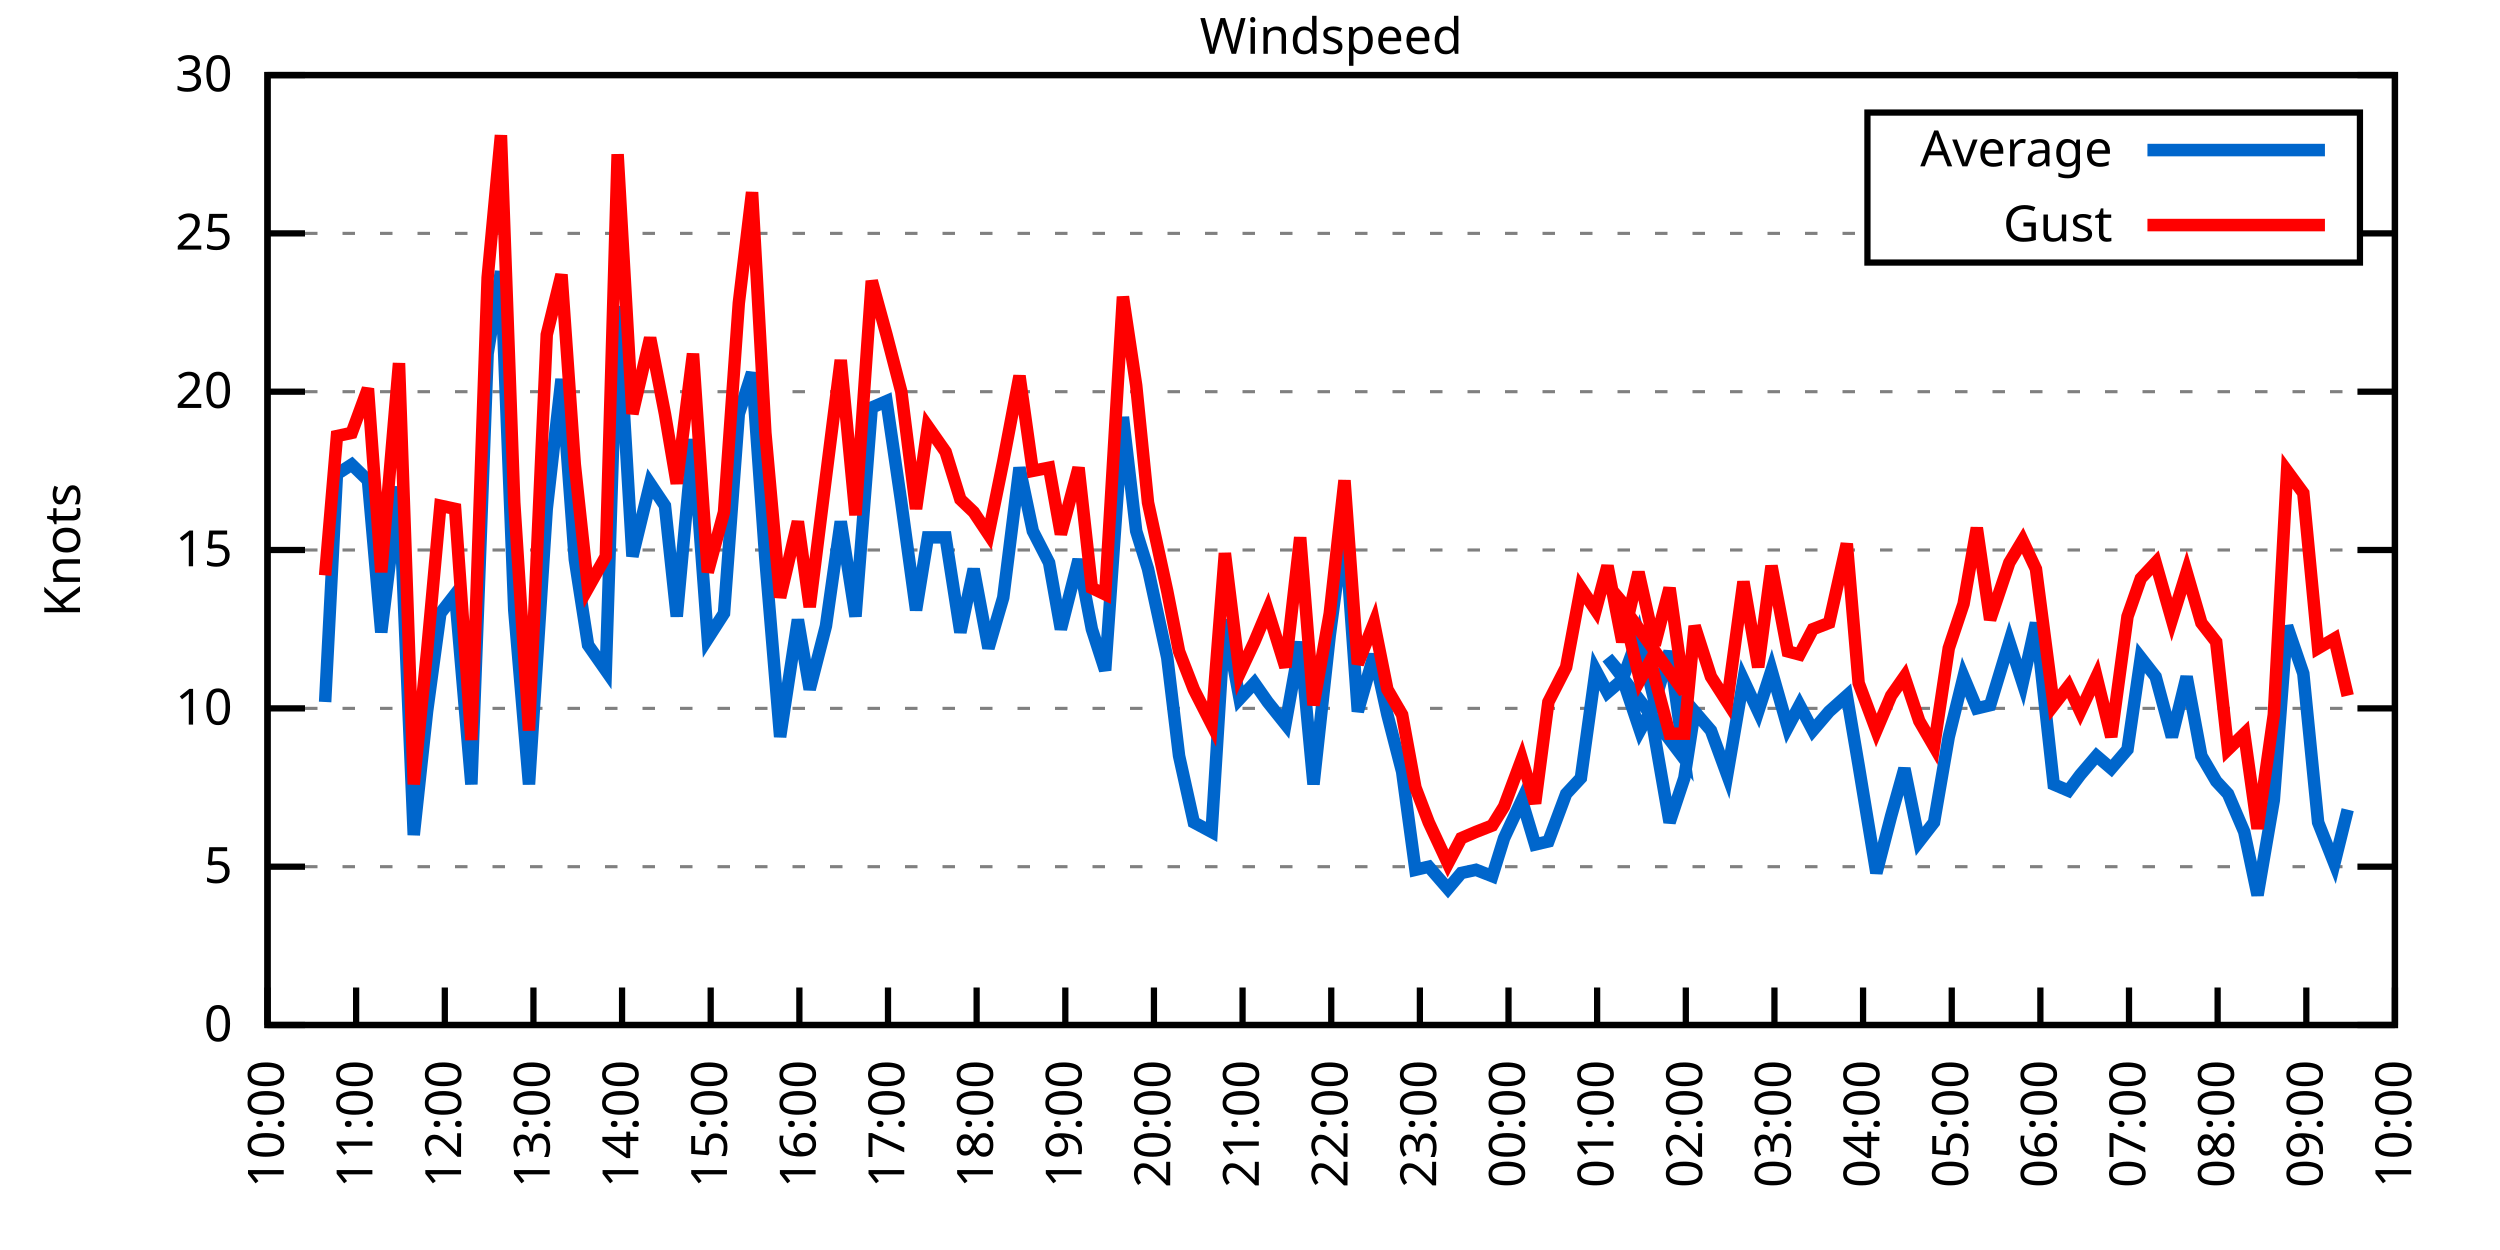
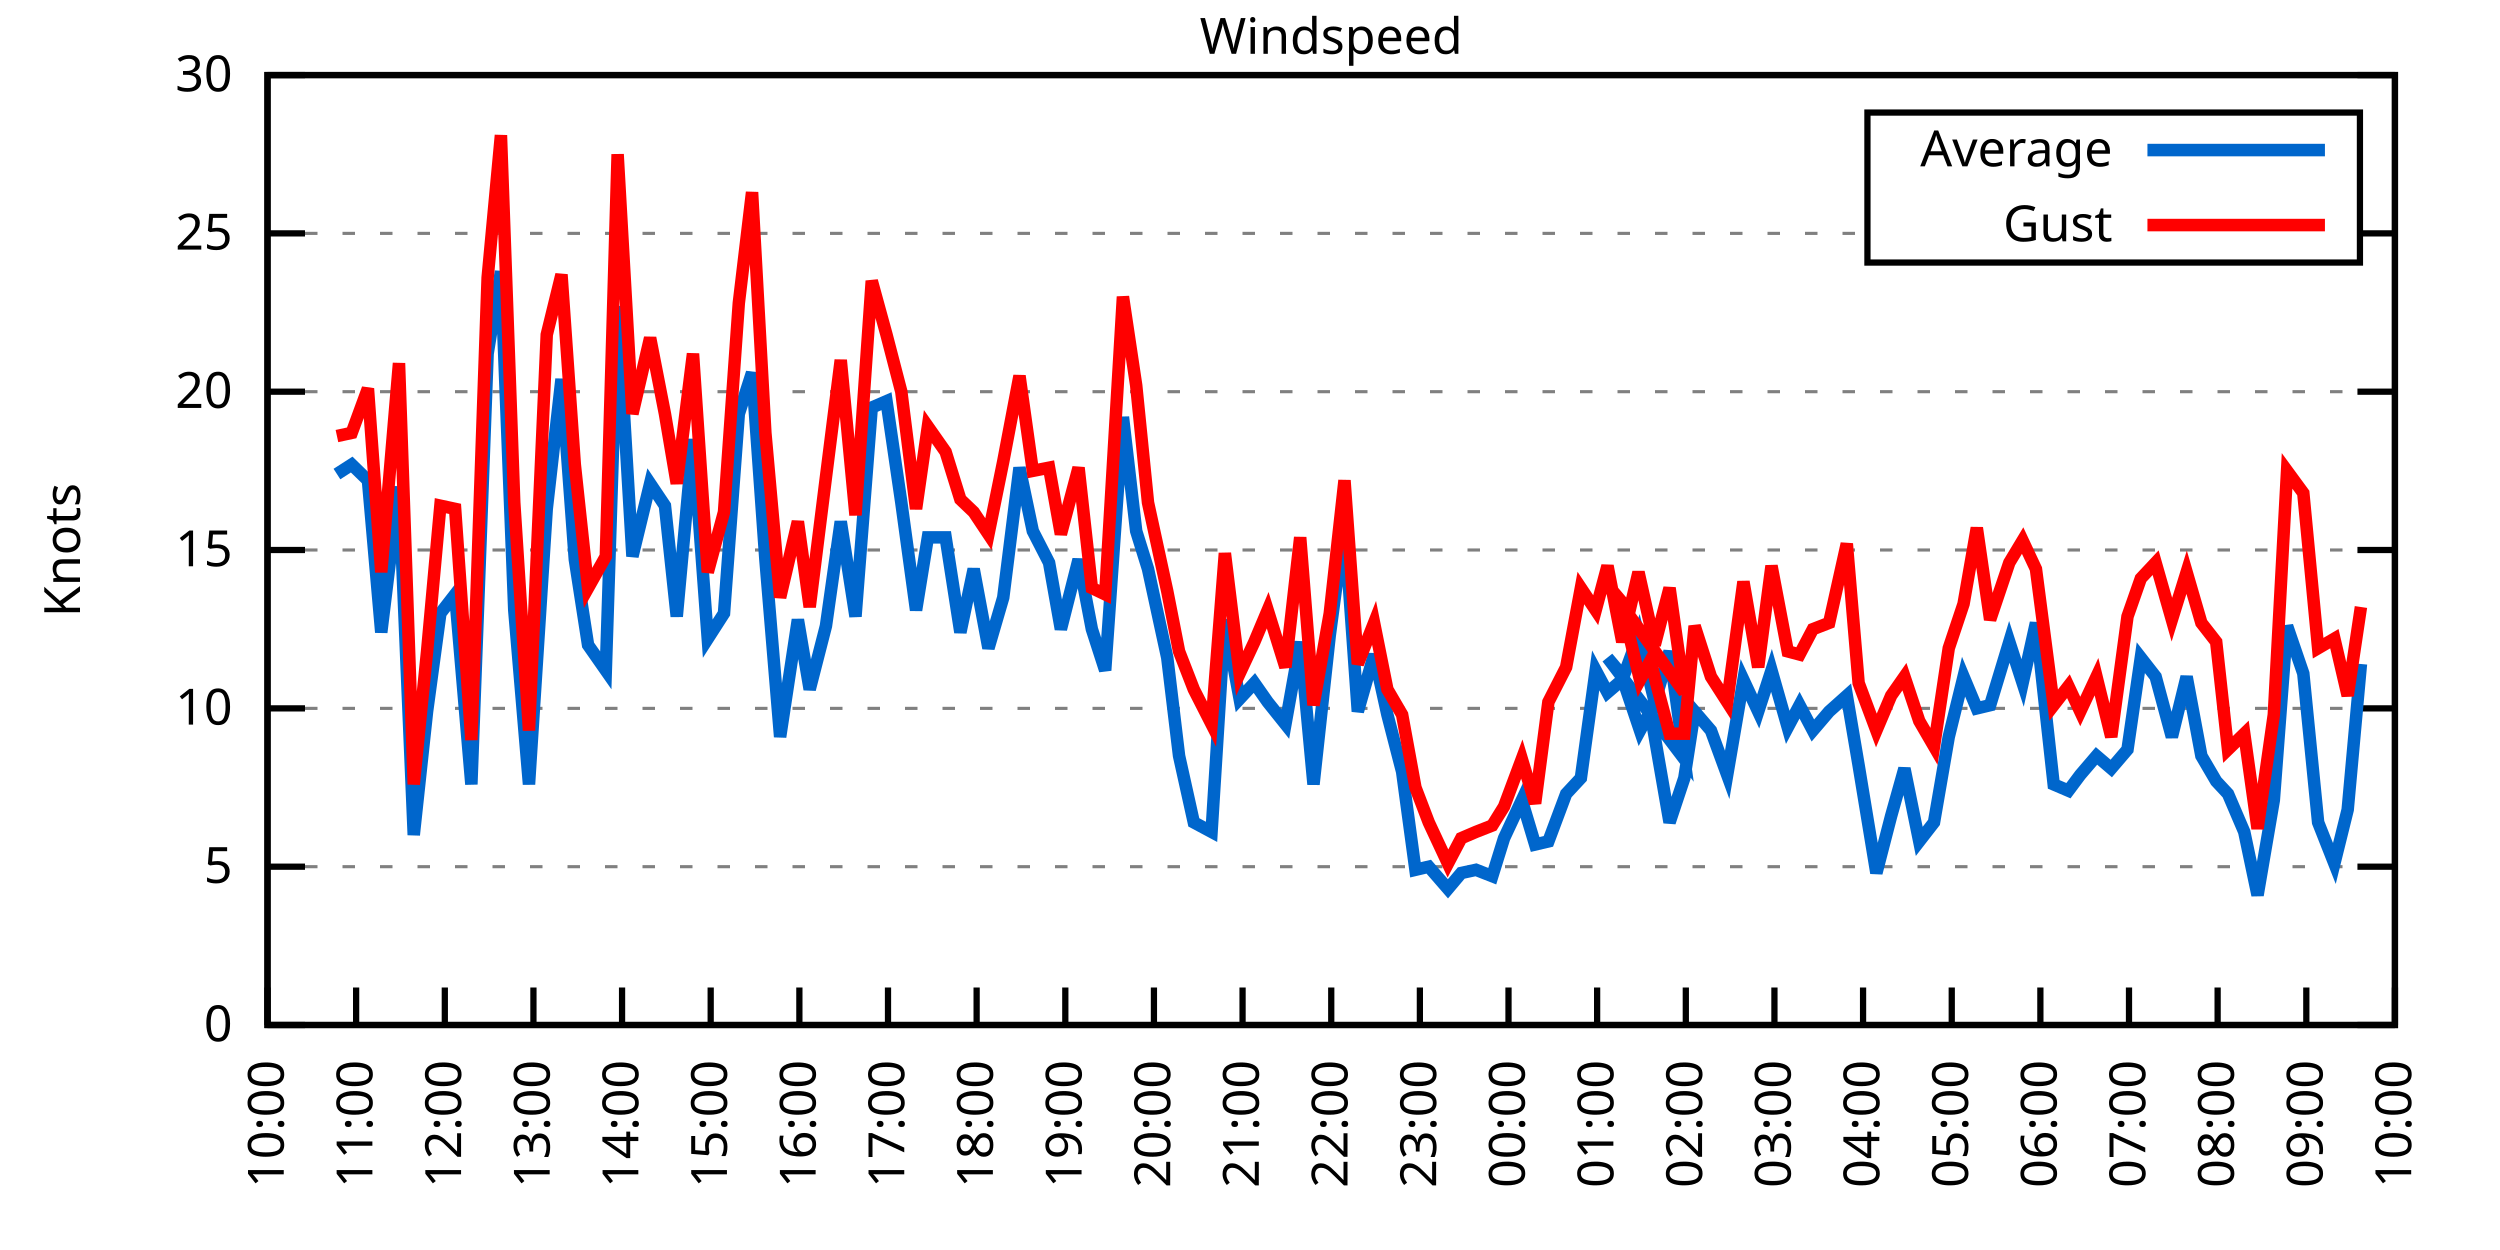
<svg xmlns="http://www.w3.org/2000/svg" xmlns:xlink="http://www.w3.org/1999/xlink" width="400" height="200" viewBox="0 0 400 200">
  <g id="gnuplot_canvas">
    <rect x="0" y="0" width="400" height="200" fill="none" />
    <defs>
      <circle id="gpDot" r="0.5" stroke-width="0.5" stroke="currentColor" />
      <path id="gpPt0" stroke-width="0.333" stroke="currentColor" d="M-1,0 h2 M0,-1 v2" />
      <path id="gpPt1" stroke-width="0.333" stroke="currentColor" d="M-1,-1 L1,1 M1,-1 L-1,1" />
      <path id="gpPt2" stroke-width="0.333" stroke="currentColor" d="M-1,0 L1,0 M0,-1 L0,1 M-1,-1 L1,1 M-1,1 L1,-1" />
      <rect id="gpPt3" stroke-width="0.333" stroke="currentColor" x="-1" y="-1" width="2" height="2" />
      <rect id="gpPt4" stroke-width="0.333" stroke="currentColor" fill="currentColor" x="-1" y="-1" width="2" height="2" />
      <circle id="gpPt5" stroke-width="0.333" stroke="currentColor" cx="0" cy="0" r="1" />
      <use xlink:href="#gpPt5" id="gpPt6" fill="currentColor" stroke="none" />
      <path id="gpPt7" stroke-width="0.333" stroke="currentColor" d="M0,-1.33 L-1.33,0.67 L1.33,0.67 z" />
      <use xlink:href="#gpPt7" id="gpPt8" fill="currentColor" stroke="none" />
      <use xlink:href="#gpPt7" id="gpPt9" stroke="currentColor" transform="rotate(180)" />
      <use xlink:href="#gpPt9" id="gpPt10" fill="currentColor" stroke="none" />
      <use xlink:href="#gpPt3" id="gpPt11" stroke="currentColor" transform="rotate(45)" />
      <use xlink:href="#gpPt11" id="gpPt12" fill="currentColor" stroke="none" />
      <path id="gpPt13" stroke-width="0.333" stroke="currentColor" d="M0,1.330 L1.265,0.411 L0.782,-1.067 L-0.782,-1.076 L-1.265,0.411 z" />
      <use xlink:href="#gpPt13" id="gpPt14" fill="currentColor" stroke="none" />
      <filter id="textbox" filterUnits="objectBoundingBox" x="0" y="0" height="1" width="1">
        <feFlood flood-color="white" flood-opacity="1" result="bgnd" />
        <feComposite in="SourceGraphic" in2="bgnd" operator="atop" />
      </filter>
      <filter id="greybox" filterUnits="objectBoundingBox" x="0" y="0" height="1" width="1">
        <feFlood flood-color="lightgrey" flood-opacity="1" result="grey" />
        <feComposite in="SourceGraphic" in2="grey" operator="atop" />
      </filter>
    </defs>
    <g fill="none" color="white" stroke="currentColor" stroke-width="1.00" stroke-linecap="butt" stroke-linejoin="miter">
</g>
    <g fill="none" color="black" stroke="currentColor" stroke-width="1.00" stroke-linecap="butt" stroke-linejoin="miter">
      <g stroke="none" shape-rendering="crispEdges">
        <polygon fill="rgb(255, 255, 255)" points="42.80,164.00 383.18,164.00 383.18,12.02 42.80,12.02 " />
      </g>
    </g>
    <g fill="none" color="black" stroke="currentColor" stroke-width="1.00" stroke-linecap="butt" stroke-linejoin="miter">
</g>
    <g fill="none" color="black" stroke="black" stroke-width="0.50" stroke-linecap="butt" stroke-linejoin="miter">
</g>
    <g fill="none" color="gray" stroke="currentColor" stroke-width="0.50" stroke-linecap="butt" stroke-linejoin="miter">
      <path stroke="gray" stroke-dasharray="2,4" class="gridline" d="M42.80,164.00 L383.19,164.00  " />
    </g>
    <g fill="none" color="gray" stroke="gray" stroke-width="1.00" stroke-linecap="butt" stroke-linejoin="miter">
</g>
    <g fill="none" color="black" stroke="currentColor" stroke-width="1.00" stroke-linecap="butt" stroke-linejoin="miter">
      <path stroke="black" d="M42.80,164.00 L48.80,164.00 M383.19,164.00 L377.19,164.00  " />
      <g transform="translate(37.20,166.60)" stroke="none" fill="black" font-family="Sans" font-size="8.00" text-anchor="end">
        <text>
          <tspan font-family="Sans"> 0</tspan>
        </text>
      </g>
    </g>
    <g fill="none" color="black" stroke="currentColor" stroke-width="1.00" stroke-linecap="butt" stroke-linejoin="miter">
</g>
    <g fill="none" color="black" stroke="black" stroke-width="0.50" stroke-linecap="butt" stroke-linejoin="miter">
</g>
    <g fill="none" color="gray" stroke="currentColor" stroke-width="0.50" stroke-linecap="butt" stroke-linejoin="miter">
      <path stroke="gray" stroke-dasharray="2,4" class="gridline" d="M42.80,138.67 L383.19,138.67  " />
    </g>
    <g fill="none" color="gray" stroke="gray" stroke-width="1.00" stroke-linecap="butt" stroke-linejoin="miter">
</g>
    <g fill="none" color="black" stroke="currentColor" stroke-width="1.00" stroke-linecap="butt" stroke-linejoin="miter">
      <path stroke="black" d="M42.80,138.67 L48.80,138.67 M383.19,138.67 L377.19,138.67  " />
      <g transform="translate(37.20,141.27)" stroke="none" fill="black" font-family="Sans" font-size="8.00" text-anchor="end">
        <text>
          <tspan font-family="Sans"> 5</tspan>
        </text>
      </g>
    </g>
    <g fill="none" color="black" stroke="currentColor" stroke-width="1.00" stroke-linecap="butt" stroke-linejoin="miter">
</g>
    <g fill="none" color="black" stroke="black" stroke-width="0.50" stroke-linecap="butt" stroke-linejoin="miter">
</g>
    <g fill="none" color="gray" stroke="currentColor" stroke-width="0.50" stroke-linecap="butt" stroke-linejoin="miter">
      <path stroke="gray" stroke-dasharray="2,4" class="gridline" d="M42.80,113.34 L383.19,113.34  " />
    </g>
    <g fill="none" color="gray" stroke="gray" stroke-width="1.00" stroke-linecap="butt" stroke-linejoin="miter">
</g>
    <g fill="none" color="black" stroke="currentColor" stroke-width="1.00" stroke-linecap="butt" stroke-linejoin="miter">
      <path stroke="black" d="M42.80,113.34 L48.80,113.34 M383.19,113.34 L377.19,113.34  " />
      <g transform="translate(37.20,115.94)" stroke="none" fill="black" font-family="Sans" font-size="8.00" text-anchor="end">
        <text>
          <tspan font-family="Sans"> 10</tspan>
        </text>
      </g>
    </g>
    <g fill="none" color="black" stroke="currentColor" stroke-width="1.00" stroke-linecap="butt" stroke-linejoin="miter">
</g>
    <g fill="none" color="black" stroke="black" stroke-width="0.50" stroke-linecap="butt" stroke-linejoin="miter">
</g>
    <g fill="none" color="gray" stroke="currentColor" stroke-width="0.50" stroke-linecap="butt" stroke-linejoin="miter">
      <path stroke="gray" stroke-dasharray="2,4" class="gridline" d="M42.80,88.00 L383.19,88.00  " />
    </g>
    <g fill="none" color="gray" stroke="gray" stroke-width="1.00" stroke-linecap="butt" stroke-linejoin="miter">
</g>
    <g fill="none" color="black" stroke="currentColor" stroke-width="1.00" stroke-linecap="butt" stroke-linejoin="miter">
      <path stroke="black" d="M42.80,88.00 L48.80,88.00 M383.19,88.00 L377.19,88.00  " />
      <g transform="translate(37.20,90.60)" stroke="none" fill="black" font-family="Sans" font-size="8.00" text-anchor="end">
        <text>
          <tspan font-family="Sans"> 15</tspan>
        </text>
      </g>
    </g>
    <g fill="none" color="black" stroke="currentColor" stroke-width="1.00" stroke-linecap="butt" stroke-linejoin="miter">
</g>
    <g fill="none" color="black" stroke="black" stroke-width="0.50" stroke-linecap="butt" stroke-linejoin="miter">
</g>
    <g fill="none" color="gray" stroke="currentColor" stroke-width="0.50" stroke-linecap="butt" stroke-linejoin="miter">
      <path stroke="gray" stroke-dasharray="2,4" class="gridline" d="M42.80,62.67 L383.19,62.67  " />
    </g>
    <g fill="none" color="gray" stroke="gray" stroke-width="1.00" stroke-linecap="butt" stroke-linejoin="miter">
</g>
    <g fill="none" color="black" stroke="currentColor" stroke-width="1.00" stroke-linecap="butt" stroke-linejoin="miter">
      <path stroke="black" d="M42.80,62.67 L48.80,62.67 M383.19,62.67 L377.19,62.67  " />
      <g transform="translate(37.20,65.27)" stroke="none" fill="black" font-family="Sans" font-size="8.00" text-anchor="end">
        <text>
          <tspan font-family="Sans"> 20</tspan>
        </text>
      </g>
    </g>
    <g fill="none" color="black" stroke="currentColor" stroke-width="1.00" stroke-linecap="butt" stroke-linejoin="miter">
</g>
    <g fill="none" color="black" stroke="black" stroke-width="0.50" stroke-linecap="butt" stroke-linejoin="miter">
</g>
    <g fill="none" color="gray" stroke="currentColor" stroke-width="0.50" stroke-linecap="butt" stroke-linejoin="miter">
      <path stroke="gray" stroke-dasharray="2,4" class="gridline" d="M42.80,37.34 L298.79,37.34 M377.59,37.34 L383.19,37.34  " />
    </g>
    <g fill="none" color="gray" stroke="gray" stroke-width="1.00" stroke-linecap="butt" stroke-linejoin="miter">
</g>
    <g fill="none" color="black" stroke="currentColor" stroke-width="1.00" stroke-linecap="butt" stroke-linejoin="miter">
      <path stroke="black" d="M42.80,37.34 L48.80,37.34 M383.19,37.34 L377.19,37.34  " />
      <g transform="translate(37.20,39.94)" stroke="none" fill="black" font-family="Sans" font-size="8.00" text-anchor="end">
        <text>
          <tspan font-family="Sans"> 25</tspan>
        </text>
      </g>
    </g>
    <g fill="none" color="black" stroke="currentColor" stroke-width="1.00" stroke-linecap="butt" stroke-linejoin="miter">
</g>
    <g fill="none" color="black" stroke="black" stroke-width="0.50" stroke-linecap="butt" stroke-linejoin="miter">
</g>
    <g fill="none" color="gray" stroke="currentColor" stroke-width="0.50" stroke-linecap="butt" stroke-linejoin="miter">
      <path stroke="gray" stroke-dasharray="2,4" class="gridline" d="M42.80,12.01 L383.19,12.01  " />
    </g>
    <g fill="none" color="gray" stroke="gray" stroke-width="1.00" stroke-linecap="butt" stroke-linejoin="miter">
</g>
    <g fill="none" color="black" stroke="currentColor" stroke-width="1.00" stroke-linecap="butt" stroke-linejoin="miter">
      <path stroke="black" d="M42.80,12.01 L48.80,12.01 M383.19,12.01 L377.19,12.01  " />
      <g transform="translate(37.20,14.61)" stroke="none" fill="black" font-family="Sans" font-size="8.00" text-anchor="end">
        <text>
          <tspan font-family="Sans"> 30</tspan>
        </text>
      </g>
    </g>
    <g fill="none" color="black" stroke="currentColor" stroke-width="1.00" stroke-linecap="butt" stroke-linejoin="miter">
      <path stroke="black" d="M42.80,164.00 L42.80,158.00  " />
      <g transform="translate(45.40,169.60) rotate(270.00)" stroke="none" fill="black" font-family="Sans" font-size="8.00" text-anchor="end">
        <text>
          <tspan font-family="Sans">10:00</tspan>
        </text>
      </g>
    </g>
    <g fill="none" color="black" stroke="currentColor" stroke-width="1.00" stroke-linecap="butt" stroke-linejoin="miter">
      <path stroke="black" d="M56.98,164.00 L56.98,158.00  " />
      <g transform="translate(59.58,169.60) rotate(270.00)" stroke="none" fill="black" font-family="Sans" font-size="8.00" text-anchor="end">
        <text>
          <tspan font-family="Sans">11:00</tspan>
        </text>
      </g>
    </g>
    <g fill="none" color="black" stroke="currentColor" stroke-width="1.00" stroke-linecap="butt" stroke-linejoin="miter">
      <path stroke="black" d="M71.17,164.00 L71.17,158.00  " />
      <g transform="translate(73.77,169.60) rotate(270.00)" stroke="none" fill="black" font-family="Sans" font-size="8.00" text-anchor="end">
        <text>
          <tspan font-family="Sans">12:00</tspan>
        </text>
      </g>
    </g>
    <g fill="none" color="black" stroke="currentColor" stroke-width="1.00" stroke-linecap="butt" stroke-linejoin="miter">
      <path stroke="black" d="M85.35,164.00 L85.35,158.00  " />
      <g transform="translate(87.95,169.60) rotate(270.00)" stroke="none" fill="black" font-family="Sans" font-size="8.00" text-anchor="end">
        <text>
          <tspan font-family="Sans">13:00</tspan>
        </text>
      </g>
    </g>
    <g fill="none" color="black" stroke="currentColor" stroke-width="1.00" stroke-linecap="butt" stroke-linejoin="miter">
      <path stroke="black" d="M99.53,164.00 L99.53,158.00  " />
      <g transform="translate(102.13,169.60) rotate(270.00)" stroke="none" fill="black" font-family="Sans" font-size="8.00" text-anchor="end">
        <text>
          <tspan font-family="Sans">14:00</tspan>
        </text>
      </g>
    </g>
    <g fill="none" color="black" stroke="currentColor" stroke-width="1.00" stroke-linecap="butt" stroke-linejoin="miter">
      <path stroke="black" d="M113.71,164.00 L113.71,158.00  " />
      <g transform="translate(116.31,169.60) rotate(270.00)" stroke="none" fill="black" font-family="Sans" font-size="8.00" text-anchor="end">
        <text>
          <tspan font-family="Sans">15:00</tspan>
        </text>
      </g>
    </g>
    <g fill="none" color="black" stroke="currentColor" stroke-width="1.00" stroke-linecap="butt" stroke-linejoin="miter">
      <path stroke="black" d="M127.90,164.00 L127.90,158.00  " />
      <g transform="translate(130.50,169.60) rotate(270.00)" stroke="none" fill="black" font-family="Sans" font-size="8.00" text-anchor="end">
        <text>
          <tspan font-family="Sans">16:00</tspan>
        </text>
      </g>
    </g>
    <g fill="none" color="black" stroke="currentColor" stroke-width="1.00" stroke-linecap="butt" stroke-linejoin="miter">
      <path stroke="black" d="M142.08,164.00 L142.08,158.00  " />
      <g transform="translate(144.68,169.60) rotate(270.00)" stroke="none" fill="black" font-family="Sans" font-size="8.00" text-anchor="end">
        <text>
          <tspan font-family="Sans">17:00</tspan>
        </text>
      </g>
    </g>
    <g fill="none" color="black" stroke="currentColor" stroke-width="1.00" stroke-linecap="butt" stroke-linejoin="miter">
      <path stroke="black" d="M156.26,164.00 L156.26,158.00  " />
      <g transform="translate(158.86,169.60) rotate(270.00)" stroke="none" fill="black" font-family="Sans" font-size="8.00" text-anchor="end">
        <text>
          <tspan font-family="Sans">18:00</tspan>
        </text>
      </g>
    </g>
    <g fill="none" color="black" stroke="currentColor" stroke-width="1.00" stroke-linecap="butt" stroke-linejoin="miter">
      <path stroke="black" d="M170.45,164.00 L170.45,158.00  " />
      <g transform="translate(173.05,169.60) rotate(270.00)" stroke="none" fill="black" font-family="Sans" font-size="8.00" text-anchor="end">
        <text>
          <tspan font-family="Sans">19:00</tspan>
        </text>
      </g>
    </g>
    <g fill="none" color="black" stroke="currentColor" stroke-width="1.00" stroke-linecap="butt" stroke-linejoin="miter">
      <path stroke="black" d="M184.63,164.00 L184.63,158.00  " />
      <g transform="translate(187.23,169.60) rotate(270.00)" stroke="none" fill="black" font-family="Sans" font-size="8.00" text-anchor="end">
        <text>
          <tspan font-family="Sans">20:00</tspan>
        </text>
      </g>
    </g>
    <g fill="none" color="black" stroke="currentColor" stroke-width="1.00" stroke-linecap="butt" stroke-linejoin="miter">
      <path stroke="black" d="M198.81,164.00 L198.81,158.00  " />
      <g transform="translate(201.41,169.60) rotate(270.00)" stroke="none" fill="black" font-family="Sans" font-size="8.00" text-anchor="end">
        <text>
          <tspan font-family="Sans">21:00</tspan>
        </text>
      </g>
    </g>
    <g fill="none" color="black" stroke="currentColor" stroke-width="1.00" stroke-linecap="butt" stroke-linejoin="miter">
      <path stroke="black" d="M213.00,164.00 L213.00,158.00  " />
      <g transform="translate(215.60,169.60) rotate(270.00)" stroke="none" fill="black" font-family="Sans" font-size="8.00" text-anchor="end">
        <text>
          <tspan font-family="Sans">22:00</tspan>
        </text>
      </g>
    </g>
    <g fill="none" color="black" stroke="currentColor" stroke-width="1.00" stroke-linecap="butt" stroke-linejoin="miter">
      <path stroke="black" d="M227.18,164.00 L227.18,158.00  " />
      <g transform="translate(229.78,169.60) rotate(270.00)" stroke="none" fill="black" font-family="Sans" font-size="8.00" text-anchor="end">
        <text>
          <tspan font-family="Sans">23:00</tspan>
        </text>
      </g>
    </g>
    <g fill="none" color="black" stroke="currentColor" stroke-width="1.00" stroke-linecap="butt" stroke-linejoin="miter">
      <path stroke="black" d="M241.36,164.00 L241.36,158.00  " />
      <g transform="translate(243.96,169.60) rotate(270.00)" stroke="none" fill="black" font-family="Sans" font-size="8.00" text-anchor="end">
        <text>
          <tspan font-family="Sans">00:00</tspan>
        </text>
      </g>
    </g>
    <g fill="none" color="black" stroke="currentColor" stroke-width="1.00" stroke-linecap="butt" stroke-linejoin="miter">
      <path stroke="black" d="M255.54,164.00 L255.54,158.00  " />
      <g transform="translate(258.14,169.60) rotate(270.00)" stroke="none" fill="black" font-family="Sans" font-size="8.00" text-anchor="end">
        <text>
          <tspan font-family="Sans">01:00</tspan>
        </text>
      </g>
    </g>
    <g fill="none" color="black" stroke="currentColor" stroke-width="1.00" stroke-linecap="butt" stroke-linejoin="miter">
      <path stroke="black" d="M269.73,164.00 L269.73,158.00  " />
      <g transform="translate(272.33,169.60) rotate(270.00)" stroke="none" fill="black" font-family="Sans" font-size="8.00" text-anchor="end">
        <text>
          <tspan font-family="Sans">02:00</tspan>
        </text>
      </g>
    </g>
    <g fill="none" color="black" stroke="currentColor" stroke-width="1.00" stroke-linecap="butt" stroke-linejoin="miter">
      <path stroke="black" d="M283.91,164.00 L283.91,158.00  " />
      <g transform="translate(286.51,169.60) rotate(270.00)" stroke="none" fill="black" font-family="Sans" font-size="8.00" text-anchor="end">
        <text>
          <tspan font-family="Sans">03:00</tspan>
        </text>
      </g>
    </g>
    <g fill="none" color="black" stroke="currentColor" stroke-width="1.00" stroke-linecap="butt" stroke-linejoin="miter">
      <path stroke="black" d="M298.09,164.00 L298.09,158.00  " />
      <g transform="translate(300.69,169.60) rotate(270.00)" stroke="none" fill="black" font-family="Sans" font-size="8.00" text-anchor="end">
        <text>
          <tspan font-family="Sans">04:00</tspan>
        </text>
      </g>
    </g>
    <g fill="none" color="black" stroke="currentColor" stroke-width="1.00" stroke-linecap="butt" stroke-linejoin="miter">
      <path stroke="black" d="M312.28,164.00 L312.28,158.00  " />
      <g transform="translate(314.88,169.60) rotate(270.00)" stroke="none" fill="black" font-family="Sans" font-size="8.00" text-anchor="end">
        <text>
          <tspan font-family="Sans">05:00</tspan>
        </text>
      </g>
    </g>
    <g fill="none" color="black" stroke="currentColor" stroke-width="1.00" stroke-linecap="butt" stroke-linejoin="miter">
      <path stroke="black" d="M326.46,164.00 L326.46,158.00  " />
      <g transform="translate(329.06,169.60) rotate(270.00)" stroke="none" fill="black" font-family="Sans" font-size="8.00" text-anchor="end">
        <text>
          <tspan font-family="Sans">06:00</tspan>
        </text>
      </g>
    </g>
    <g fill="none" color="black" stroke="currentColor" stroke-width="1.00" stroke-linecap="butt" stroke-linejoin="miter">
      <path stroke="black" d="M340.64,164.00 L340.64,158.00  " />
      <g transform="translate(343.24,169.60) rotate(270.00)" stroke="none" fill="black" font-family="Sans" font-size="8.00" text-anchor="end">
        <text>
          <tspan font-family="Sans">07:00</tspan>
        </text>
      </g>
    </g>
    <g fill="none" color="black" stroke="currentColor" stroke-width="1.00" stroke-linecap="butt" stroke-linejoin="miter">
      <path stroke="black" d="M354.82,164.00 L354.82,158.00  " />
      <g transform="translate(357.42,169.60) rotate(270.00)" stroke="none" fill="black" font-family="Sans" font-size="8.00" text-anchor="end">
        <text>
          <tspan font-family="Sans">08:00</tspan>
        </text>
      </g>
    </g>
    <g fill="none" color="black" stroke="currentColor" stroke-width="1.00" stroke-linecap="butt" stroke-linejoin="miter">
      <path stroke="black" d="M369.01,164.00 L369.01,158.00  " />
      <g transform="translate(371.61,169.60) rotate(270.00)" stroke="none" fill="black" font-family="Sans" font-size="8.00" text-anchor="end">
        <text>
          <tspan font-family="Sans">09:00</tspan>
        </text>
      </g>
    </g>
    <g fill="none" color="black" stroke="currentColor" stroke-width="1.00" stroke-linecap="butt" stroke-linejoin="miter">
      <path stroke="black" d="M383.19,164.00 L383.19,158.00  " />
      <g transform="translate(385.79,169.60) rotate(270.00)" stroke="none" fill="black" font-family="Sans" font-size="8.00" text-anchor="end">
        <text>
          <tspan font-family="Sans">10:00</tspan>
        </text>
      </g>
    </g>
    <g fill="none" color="black" stroke="currentColor" stroke-width="1.00" stroke-linecap="butt" stroke-linejoin="miter">
</g>
    <g fill="none" color="black" stroke="currentColor" stroke-width="1.00" stroke-linecap="butt" stroke-linejoin="miter">
      <path stroke="black" d="M42.80,12.01 L42.80,164.00 L383.19,164.00 L383.19,12.01 L42.80,12.01 Z  " />
    </g>
    <g fill="none" color="black" stroke="currentColor" stroke-width="1.00" stroke-linecap="butt" stroke-linejoin="miter">
</g>
    <g fill="none" color="black" stroke="currentColor" stroke-width="1.00" stroke-linecap="butt" stroke-linejoin="miter">
      <path stroke="black" d="M298.79,42.01 L298.79,18.01 L377.59,18.01 L377.59,42.01 L298.79,42.01 Z  " />
    </g>
    <g id="Windspeed_plot_1">
      <g fill="none" color="white" stroke="black" stroke-width="2.00" stroke-linecap="butt" stroke-linejoin="miter">
</g>
      <g fill="none" color="black" stroke="currentColor" stroke-width="2.00" stroke-linecap="butt" stroke-linejoin="miter">
        <g transform="translate(337.99,26.61)" stroke="none" fill="black" font-family="Sans" font-size="8.00" text-anchor="end">
          <text>
            <tspan font-family="Sans">Average</tspan>
          </text>
        </g>
      </g>
      <g fill="none" color="black" stroke="currentColor" stroke-width="2.00" stroke-linecap="butt" stroke-linejoin="miter">
-         <path stroke="rgb(  0, 102, 204)" d="M343.59,24.01 L371.99,24.01 M52.02,112.32 L53.91,75.85 L56.27,74.33 L58.87,76.86 L61.00,101.18 L63.84,77.87   L66.20,133.60 L68.33,113.84 L70.46,98.14 L72.82,95.10 L75.42,125.50 L78.02,56.59 L80.15,43.42 L82.28,97.63   L84.64,125.50 L87.48,81.42 L89.84,60.65 L91.97,89.52 L94.09,103.20 L96.93,107.26 L98.82,48.99 L101.19,89.02   L104.02,77.37 L106.39,80.91 L108.28,98.64 L110.88,70.27 L113.24,102.19 L115.84,98.14 L118.21,66.22 L120.33,59.63   L122.46,89.52 L124.82,117.90 L127.66,99.15 L129.55,110.30 L132.15,100.16 L134.52,83.45 L136.88,98.64 L139.48,65.21   L141.84,64.19 L144.21,80.41 L146.57,97.63 L148.46,85.98 L151.30,85.98 L153.66,101.18 L155.79,91.04 L158.15,103.71   L160.52,95.60 L163.12,74.83 L165.25,84.97 L167.85,90.03 L169.74,100.67 L172.57,89.52 L174.70,100.67 L176.83,107.26   L179.67,66.73 L181.79,84.97 L183.68,91.04 L186.76,105.23 L188.65,120.94 L191.01,131.58 L193.85,133.10 L195.98,99.15   L198.34,111.82 L200.70,109.28 L202.83,112.32 L205.67,115.87 L208.03,102.70 L210.16,125.50 L212.76,101.68 L215.12,83.95   L217.25,113.84 L219.85,104.72 L221.98,114.35 L224.34,123.47 L226.47,139.17 L228.60,138.67 L231.67,142.21 L233.80,139.68   L236.16,139.17 L238.76,140.19 L240.65,134.11 L243.49,128.03 L245.62,135.12 L247.74,134.62 L250.58,127.02 L252.94,124.48   L255.31,107.26 L257.20,110.80 L259.56,108.78 L262.16,101.68 L264.76,112.32 L267.13,104.22 L269.49,121.44 L257.20,105.23   L259.33,107.76 L262.40,116.88 L264.05,113.84 L267.13,131.58 L269.49,124.48 L271.14,113.84 L273.75,116.88 L276.35,123.98   L278.95,108.78 L281.31,113.84 L283.44,107.26 L286.04,116.38 L287.93,112.83 L290.06,116.88 L292.66,113.84 L295.49,111.31   L297.38,122.46 L300.22,139.68 L302.58,130.56 L304.71,122.96 L307.08,134.62 L309.44,131.58 L311.80,117.90 L314.17,108.27   L316.29,113.34 L318.42,112.83 L321.49,102.70 L323.62,109.28 L325.75,99.66 L328.59,125.50 L330.95,126.51 L332.84,123.98   L335.44,120.94 L337.80,122.96 L340.40,119.92 L342.53,105.23 L344.90,108.27 L347.50,117.90 L349.86,108.27 L352.22,120.94   L354.59,124.99 L356.48,127.02 L359.08,133.10 L361.21,143.23 L363.81,128.03 L365.93,100.16 L368.53,107.76 L370.90,131.58   L373.50,138.16 L375.63,129.55  " />
+         <path stroke="rgb(  0, 102, 204)" d="M343.59,24.01 L371.99,24.01 M53.91,75.85 L56.27,74.33 L58.87,76.86 L61.00,101.18 L63.84,77.87 L66.20,133.60   L68.33,113.84 L70.46,98.14 L72.82,95.10 L75.42,125.50 L78.02,56.59 L80.15,43.42 L82.28,97.63 L84.64,125.50   L87.48,81.42 L89.84,60.65 L91.97,89.52 L94.09,103.20 L96.93,107.26 L98.82,48.99 L101.19,89.02 L104.02,77.37   L106.39,80.91 L108.28,98.64 L110.88,70.27 L113.24,102.19 L115.84,98.14 L118.21,66.22 L120.33,59.63 L122.46,89.52   L124.82,117.90 L127.66,99.15 L129.55,110.30 L132.15,100.16 L134.52,83.45 L136.88,98.64 L139.48,65.21 L141.84,64.19   L144.21,80.41 L146.57,97.63 L148.46,85.98 L151.30,85.98 L153.66,101.18 L155.79,91.04 L158.15,103.71 L160.52,95.60   L163.12,74.83 L165.25,84.97 L167.85,90.03 L169.74,100.67 L172.57,89.52 L174.70,100.67 L176.83,107.26 L179.67,66.73   L181.79,84.97 L183.68,91.04 L186.76,105.23 L188.65,120.94 L191.01,131.58 L193.85,133.10 L195.98,99.15 L198.34,111.82   L200.70,109.28 L202.83,112.32 L205.67,115.87 L208.03,102.70 L210.16,125.50 L212.76,101.68 L215.12,83.95 L217.25,113.84   L219.85,104.72 L221.98,114.35 L224.34,123.47 L226.47,139.17 L228.60,138.67 L231.67,142.21 L233.80,139.68 L236.16,139.17   L238.76,140.19 L240.65,134.11 L243.49,128.03 L245.62,135.12 L247.74,134.62 L250.58,127.02 L252.94,124.48 L255.31,107.26   L257.20,110.80 L259.56,108.78 L262.16,101.68 L264.76,112.32 L267.13,104.22 L269.49,121.44 L257.20,105.23 L259.33,107.76   L262.40,116.88 L264.05,113.84 L267.13,131.58 L269.49,124.48 L271.14,113.84 L273.75,116.88 L276.35,123.98 L278.95,108.78   L281.31,113.84 L283.44,107.26 L286.04,116.38 L287.93,112.83 L290.06,116.88 L292.66,113.84 L295.49,111.31 L297.38,122.46   L300.22,139.68 L302.58,130.56 L304.71,122.96 L307.08,134.62 L309.44,131.58 L311.80,117.90 L314.17,108.27 L316.29,113.34   L318.42,112.83 L321.49,102.70 L323.62,109.28 L325.75,99.66 L328.59,125.50 L330.95,126.51 L332.84,123.98 L335.44,120.94   L337.80,122.96 L340.40,119.92 L342.53,105.23 L344.90,108.27 L347.50,117.90 L349.86,108.27 L352.22,120.94 L354.59,124.99   L356.48,127.02 L359.08,133.10 L361.21,143.23 L363.81,128.03 L365.93,100.16 L368.53,107.76 L370.90,131.58 L373.50,138.16   L375.63,129.55 L377.75,106.24  " />
      </g>
    </g>
    <g id="Windspeed_plot_2">
      <g fill="none" color="black" stroke="currentColor" stroke-width="2.00" stroke-linecap="butt" stroke-linejoin="miter">
        <g transform="translate(337.99,38.61)" stroke="none" fill="black" font-family="Sans" font-size="8.00" text-anchor="end">
          <text>
            <tspan font-family="Sans">Gust</tspan>
          </text>
        </g>
      </g>
      <g fill="none" color="black" stroke="currentColor" stroke-width="2.00" stroke-linecap="butt" stroke-linejoin="miter">
-         <path stroke="rgb(255,   0,   0)" d="M343.59,36.01 L371.99,36.01 M52.02,92.06 L53.91,69.77 L56.27,69.26 L58.87,62.17 L61.00,91.55 L63.84,58.11   L66.20,125.50 L68.33,104.22 L70.46,80.91 L72.82,81.42 L75.42,118.40 L78.02,44.43 L80.15,21.64 L82.28,80.41   L84.64,116.88 L87.48,53.55 L89.84,43.93 L91.97,74.33 L94.09,94.08 L96.93,89.02 L98.82,24.68 L101.19,66.22   L104.02,54.06 L106.39,66.22 L108.28,77.37 L110.88,56.59 L113.24,91.55 L115.84,81.93 L118.21,48.49 L120.33,30.76   L122.46,69.26 L124.82,95.60 L127.66,83.45 L129.55,97.12 L132.15,76.35 L134.52,57.61 L136.88,82.43 L139.48,44.94   L141.84,53.55 L144.21,62.67 L146.57,81.42 L148.46,68.25 L151.30,72.30 L153.66,79.90 L155.79,81.93 L158.15,85.47   L160.52,73.82 L163.12,60.14 L165.25,75.34 L167.85,74.83 L169.74,85.47 L172.57,74.83 L174.70,94.08 L176.83,95.10   L179.67,47.47 L181.79,61.66 L183.68,80.41 L186.76,94.59 L188.65,104.22 L191.01,110.30 L193.85,115.87 L195.98,88.51   L198.34,107.76 L200.70,102.70 L202.83,97.63 L205.67,106.75 L208.03,85.98 L210.16,112.83 L212.76,98.14 L215.12,76.86   L217.25,106.24 L219.85,99.66 L221.98,110.30 L224.34,114.35 L226.47,126.00 L228.60,131.58 L231.67,138.16 L233.80,134.11   L236.16,133.10 L238.76,132.08 L240.65,129.04 L243.49,121.44 L245.62,128.54 L247.74,112.32 L250.58,106.75 L252.94,94.08   L255.31,97.63 L257.20,90.54 L259.56,102.70 L262.16,91.55 L264.76,103.20 L267.13,94.08 L269.49,110.80 L257.20,93.58   L259.33,96.11 L262.40,108.78 L264.05,105.74 L267.13,117.39 L269.49,117.39 L271.14,100.16 L273.75,108.27 L276.35,112.32   L278.95,93.07 L281.31,106.75 L283.44,90.54 L286.04,104.22 L287.93,104.72 L290.06,100.67 L292.66,99.66 L295.49,86.99   L297.38,109.28 L300.22,116.88 L302.58,111.31 L304.71,108.27 L307.08,115.36 L309.44,119.42 L311.80,103.71 L314.17,96.62   L316.29,84.46 L318.42,99.15 L321.49,90.03 L323.62,86.49 L325.75,91.04 L328.59,112.83 L330.95,109.79 L332.84,113.84   L335.44,108.27 L337.80,117.90 L340.40,98.64 L342.53,92.56 L344.90,90.03 L347.50,99.15 L349.86,91.55 L352.22,99.66   L354.59,102.70 L356.48,119.92 L359.08,117.39 L361.21,132.59 L363.81,114.35 L365.93,75.34 L368.53,78.89 L370.90,103.71   L373.50,102.19 L375.63,111.31  " />
+         <path stroke="rgb(255,   0,   0)" d="M343.59,36.01 L371.99,36.01 M53.91,69.77 L56.27,69.26 L58.87,62.17 L61.00,91.55 L63.84,58.11 L66.20,125.50   L68.33,104.22 L70.46,80.91 L72.82,81.42 L75.42,118.40 L78.02,44.43 L80.15,21.64 L82.28,80.41 L84.64,116.88   L87.48,53.55 L89.84,43.93 L91.97,74.33 L94.09,94.08 L96.93,89.02 L98.82,24.68 L101.19,66.22 L104.02,54.06   L106.39,66.22 L108.28,77.37 L110.88,56.59 L113.24,91.55 L115.84,81.93 L118.21,48.49 L120.33,30.76 L122.46,69.26   L124.82,95.60 L127.66,83.45 L129.55,97.12 L132.15,76.35 L134.52,57.61 L136.88,82.43 L139.48,44.94 L141.84,53.55   L144.21,62.67 L146.57,81.42 L148.46,68.25 L151.30,72.30 L153.66,79.90 L155.79,81.93 L158.15,85.47 L160.52,73.82   L163.12,60.14 L165.25,75.34 L167.85,74.83 L169.74,85.47 L172.57,74.83 L174.70,94.08 L176.83,95.10 L179.67,47.47   L181.79,61.66 L183.68,80.41 L186.76,94.59 L188.65,104.22 L191.01,110.30 L193.85,115.87 L195.98,88.51 L198.34,107.76   L200.70,102.70 L202.83,97.63 L205.67,106.75 L208.03,85.98 L210.16,112.83 L212.76,98.14 L215.12,76.86 L217.25,106.24   L219.85,99.66 L221.98,110.30 L224.34,114.35 L226.47,126.00 L228.60,131.58 L231.67,138.16 L233.80,134.11 L236.16,133.10   L238.76,132.08 L240.65,129.04 L243.49,121.44 L245.62,128.54 L247.74,112.32 L250.58,106.75 L252.94,94.08 L255.31,97.63   L257.20,90.54 L259.56,102.70 L262.16,91.55 L264.76,103.20 L267.13,94.08 L269.49,110.80 L257.20,93.58 L259.33,96.11   L262.40,108.78 L264.05,105.74 L267.13,117.39 L269.49,117.39 L271.14,100.16 L273.75,108.27 L276.35,112.32 L278.95,93.07   L281.31,106.75 L283.44,90.54 L286.04,104.22 L287.93,104.72 L290.06,100.67 L292.66,99.66 L295.49,86.99 L297.38,109.28   L300.22,116.88 L302.58,111.31 L304.71,108.27 L307.08,115.36 L309.44,119.42 L311.80,103.71 L314.17,96.62 L316.29,84.46   L318.42,99.15 L321.49,90.03 L323.62,86.49 L325.75,91.04 L328.59,112.83 L330.95,109.79 L332.84,113.84 L335.44,108.27   L337.80,117.90 L340.40,98.64 L342.53,92.56 L344.90,90.03 L347.50,99.15 L349.86,91.55 L352.22,99.66 L354.59,102.70   L356.48,119.92 L359.08,117.39 L361.21,132.59 L363.81,114.35 L365.93,75.34 L368.53,78.89 L370.90,103.71 L373.50,102.19   L375.63,111.31 L377.75,97.12  " />
      </g>
    </g>
    <g fill="none" color="black" stroke="currentColor" stroke-width="2.00" stroke-linecap="butt" stroke-linejoin="miter">
</g>
    <g fill="none" color="black" stroke="black" stroke-width="1.00" stroke-linecap="butt" stroke-linejoin="miter">
</g>
    <g fill="none" color="black" stroke="currentColor" stroke-width="1.00" stroke-linecap="butt" stroke-linejoin="miter">
      <path stroke="black" d="M42.80,12.01 L42.80,164.00 L383.19,164.00 L383.19,12.01 L42.80,12.01 Z  " />
      <g transform="translate(12.80,88.01) rotate(270.00)" stroke="none" fill="black" font-family="Sans" font-size="8.00" text-anchor="middle">
        <text>
          <tspan font-family="Sans">Knots</tspan>
        </text>
      </g>
    </g>
    <g fill="none" color="black" stroke="currentColor" stroke-width="1.00" stroke-linecap="butt" stroke-linejoin="miter">
</g>
    <g fill="none" color="black" stroke="currentColor" stroke-width="1.00" stroke-linecap="butt" stroke-linejoin="miter">
      <g transform="translate(212.99,8.61)" stroke="none" fill="black" font-family="Sans" font-size="8.00" text-anchor="middle">
        <text>
          <tspan font-family="Sans">Windspeed</tspan>
        </text>
      </g>
    </g>
    <g fill="none" color="black" stroke="currentColor" stroke-width="1.00" stroke-linecap="butt" stroke-linejoin="miter">
</g>
  </g>
</svg>
